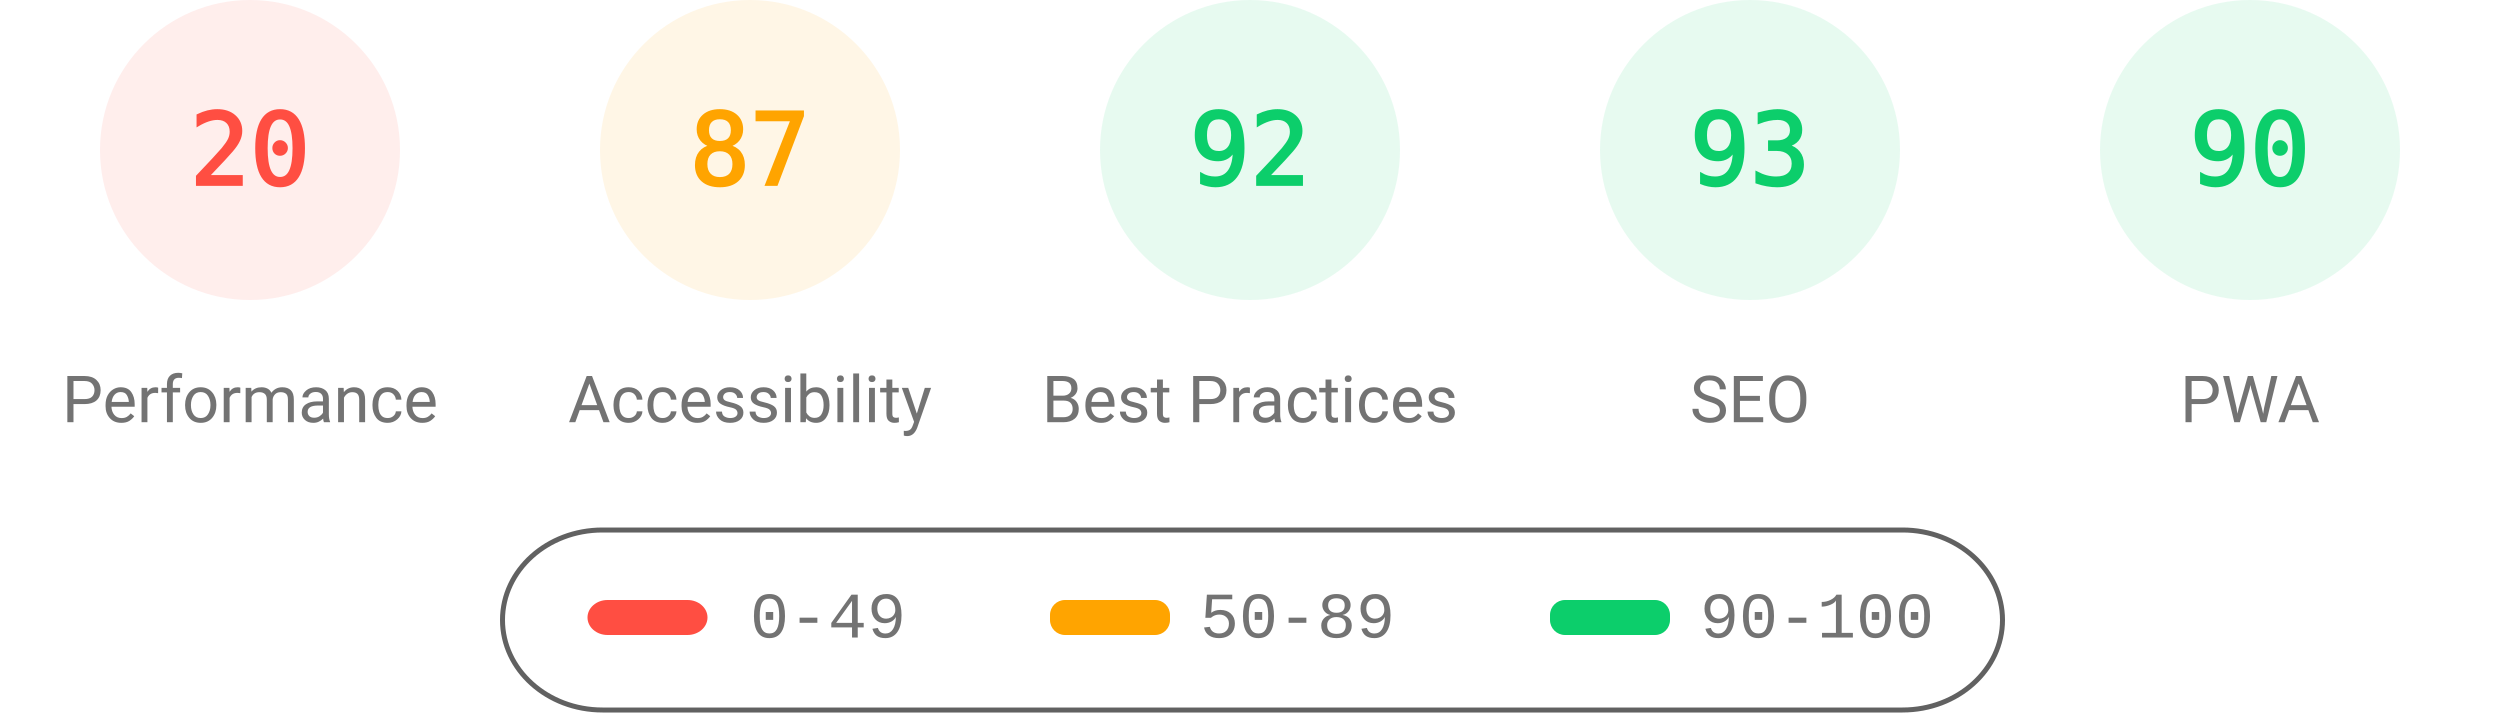
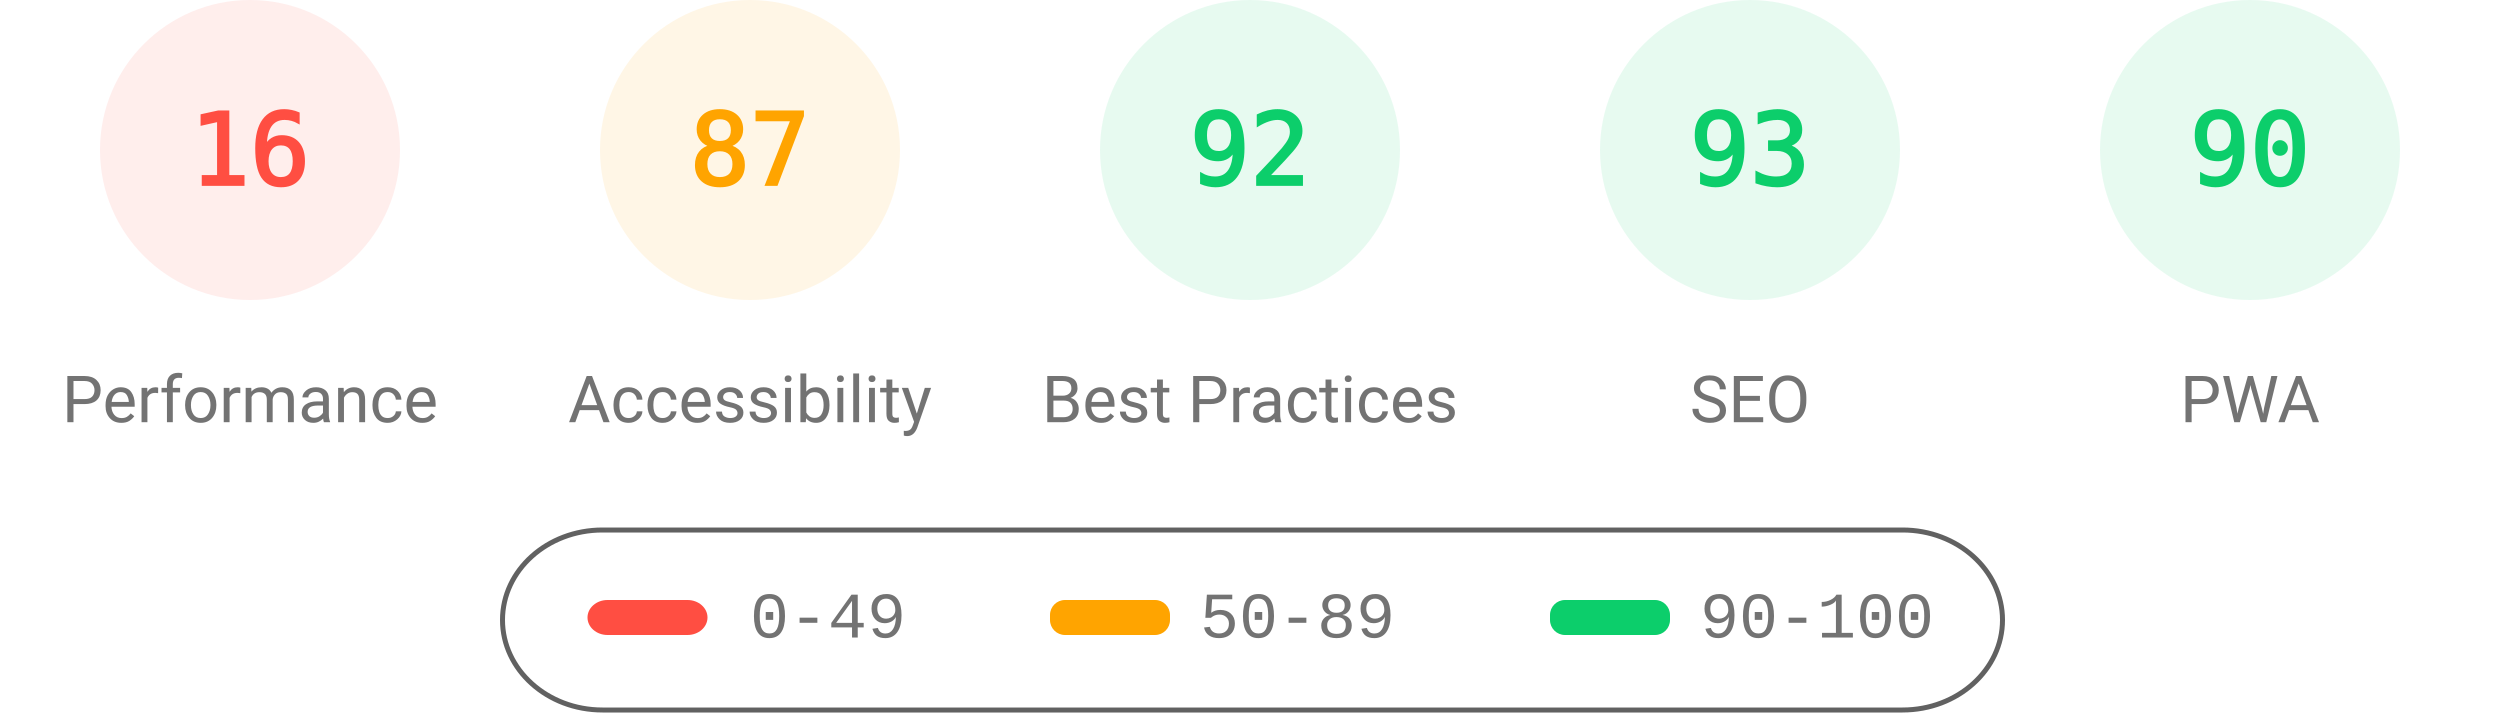
<svg xmlns="http://www.w3.org/2000/svg" fill="none" width="1000" height="285">
  <style>.gauge-base{opacity:.1}.gauge-arc{fill:none;animation-delay:250ms;stroke-linecap:round;transform:rotate(-90deg);transform-origin:100px 60px;animation:load-gauge 1s ease forwards}.guage-text{font-size:40px;font-family:monospace;text-align:center}.guage-red{color:#ff4e42;fill:#ff4e42;stroke:#ff4e42}.guage-orange{color:#ffa400;fill:#ffa400;stroke:#ffa400}.guage-green{color:#0cce6b;fill:#0cce6b;stroke:#0cce6b}.guage-undefined{color:#5c5c5c;fill:#5c5c5c;stroke:#5c5c5c}.guage-title{color:#737373;fill:#737373;stroke:none;font-size:26px;line-height:26px;font-family:Roboto,Halvetica,Arial,sans-serif}@keyframes load-gauge{from{stroke-dasharray:0 352.858}}</style>
  <svg class="guage-div guage-perf guage-red" viewBox="0 0 200 200" width="200" height="200">
    <circle class="gauge-base" r="56" cx="100" cy="60" stroke-width="8" />
-     <circle class="gauge-arc guage-arc-1" r="56" cx="100" cy="60" stroke-width="8" style="stroke-dasharray:70.372,351.858" />
-     <text class="guage-text" x="100" y="60" alignment-baseline="central" dominant-baseline="central" text-anchor="middle">20</text>
+     <circle class="gauge-arc guage-arc-1" r="56" cx="100" cy="60" stroke-width="8" style="stroke-dasharray:56.297,351.858" />
+     <text class="guage-text" x="100" y="60" alignment-baseline="central" dominant-baseline="central" text-anchor="middle">16</text>
    <text class="guage-title" x="100" y="160" alignment-baseline="central" dominant-baseline="central" text-anchor="middle">Performance</text>
  </svg>
  <svg class="guage-div guage-acc guage-orange" viewBox="0 0 200 200" width="200" height="200" x="200">
    <circle class="gauge-base" r="56" cx="100" cy="60" stroke-width="8" />
    <circle class="gauge-arc guage-arc-2" r="56" cx="100" cy="60" stroke-width="8" style="stroke-dasharray:306.116,351.858" />
    <text class="guage-text" x="100" y="60" alignment-baseline="central" dominant-baseline="central" text-anchor="middle">87</text>
    <text class="guage-title" x="100" y="160" alignment-baseline="central" dominant-baseline="central" text-anchor="middle">Accessibility</text>
  </svg>
  <svg class="guage-div guage-best guage-green" viewBox="0 0 200 200" width="200" height="200" x="400">
    <circle class="gauge-base" r="56" cx="100" cy="60" stroke-width="8" />
    <circle class="gauge-arc guage-arc-3" r="56" cx="100" cy="60" stroke-width="8" style="stroke-dasharray:323.709,351.858" />
    <text class="guage-text" x="100" y="60" alignment-baseline="central" dominant-baseline="central" text-anchor="middle">92</text>
    <text class="guage-title" x="100" y="160" alignment-baseline="central" dominant-baseline="central" text-anchor="middle">Best Practices</text>
  </svg>
  <svg class="guage-div guage-seo guage-green" viewBox="0 0 200 200" width="200" height="200" x="600">
    <circle class="gauge-base" r="56" cx="100" cy="60" stroke-width="8" />
    <circle class="gauge-arc guage-arc-4" r="56" cx="100" cy="60" stroke-width="8" style="stroke-dasharray:327.228,351.858" />
    <text class="guage-text" x="100" y="60" alignment-baseline="central" dominant-baseline="central" text-anchor="middle">93</text>
    <text class="guage-title" x="100" y="160" alignment-baseline="central" dominant-baseline="central" text-anchor="middle">SEO</text>
  </svg>
  <svg class="guage-div guage-pwa guage-green" viewBox="0 0 200 200" width="200" height="200" x="800">
    <circle class="gauge-base" r="56" cx="100" cy="60" stroke-width="8" />
    <circle class="gauge-arc guage-arc-4" r="56" cx="100" cy="60" stroke-width="8" style="stroke-dasharray:316.672,351.858" />
    <text class="guage-text" x="100" y="60" alignment-baseline="central" dominant-baseline="central" text-anchor="middle">90</text>
    <text class="guage-title" x="100" y="160" alignment-baseline="central" dominant-baseline="central" text-anchor="middle">PWA</text>
  </svg>
  <svg width="604" height="76" x="200" y="210">
    <path fill="none" id="canvas_background" d="M-1-1h604v80H-1z" />
    <rect fill-opacity="0" stroke="#616161" stroke-width="2" rx="40" id="svg_2" height="72" width="600" y="2" x="1" fill="#000" />
    <rect stroke="#000" rx="8" id="svg_3" height="14" width="48" y="30" x="35" stroke-opacity="null" stroke-width="0" fill="#ff4e42" />
    <rect stroke="#000" rx="6" id="svg_4" height="14" width="48" y="30" x="220" stroke-opacity="null" stroke-width="0" fill="#ffa400" />
    <rect stroke="#000" rx="6" id="svg_5" height="14" width="48" y="30" x="420" stroke-opacity="null" stroke-width="0" fill="#0cce6b" />
    <text xml:space="preserve" text-anchor="start" font-family="'Courier New', Courier, monospace" font-size="26" id="svg_6" y="45" x="100" stroke-opacity="null" stroke-width="0" stroke="#000" fill="#737373">0-49</text>
    <text xml:space="preserve" text-anchor="start" font-family="'Courier New', Courier, monospace" font-size="26" id="svg_7" y="45" x="280" stroke-opacity="null" stroke-width="0" stroke="#000" fill="#737373">50-89</text>
    <text xml:space="preserve" text-anchor="start" font-family="'Courier New', Courier, monospace" font-size="26" id="svg_8" y="45" x="480" stroke-opacity="null" stroke-width="0" stroke="#000" fill="#737373">90-100</text>
  </svg>
</svg>
